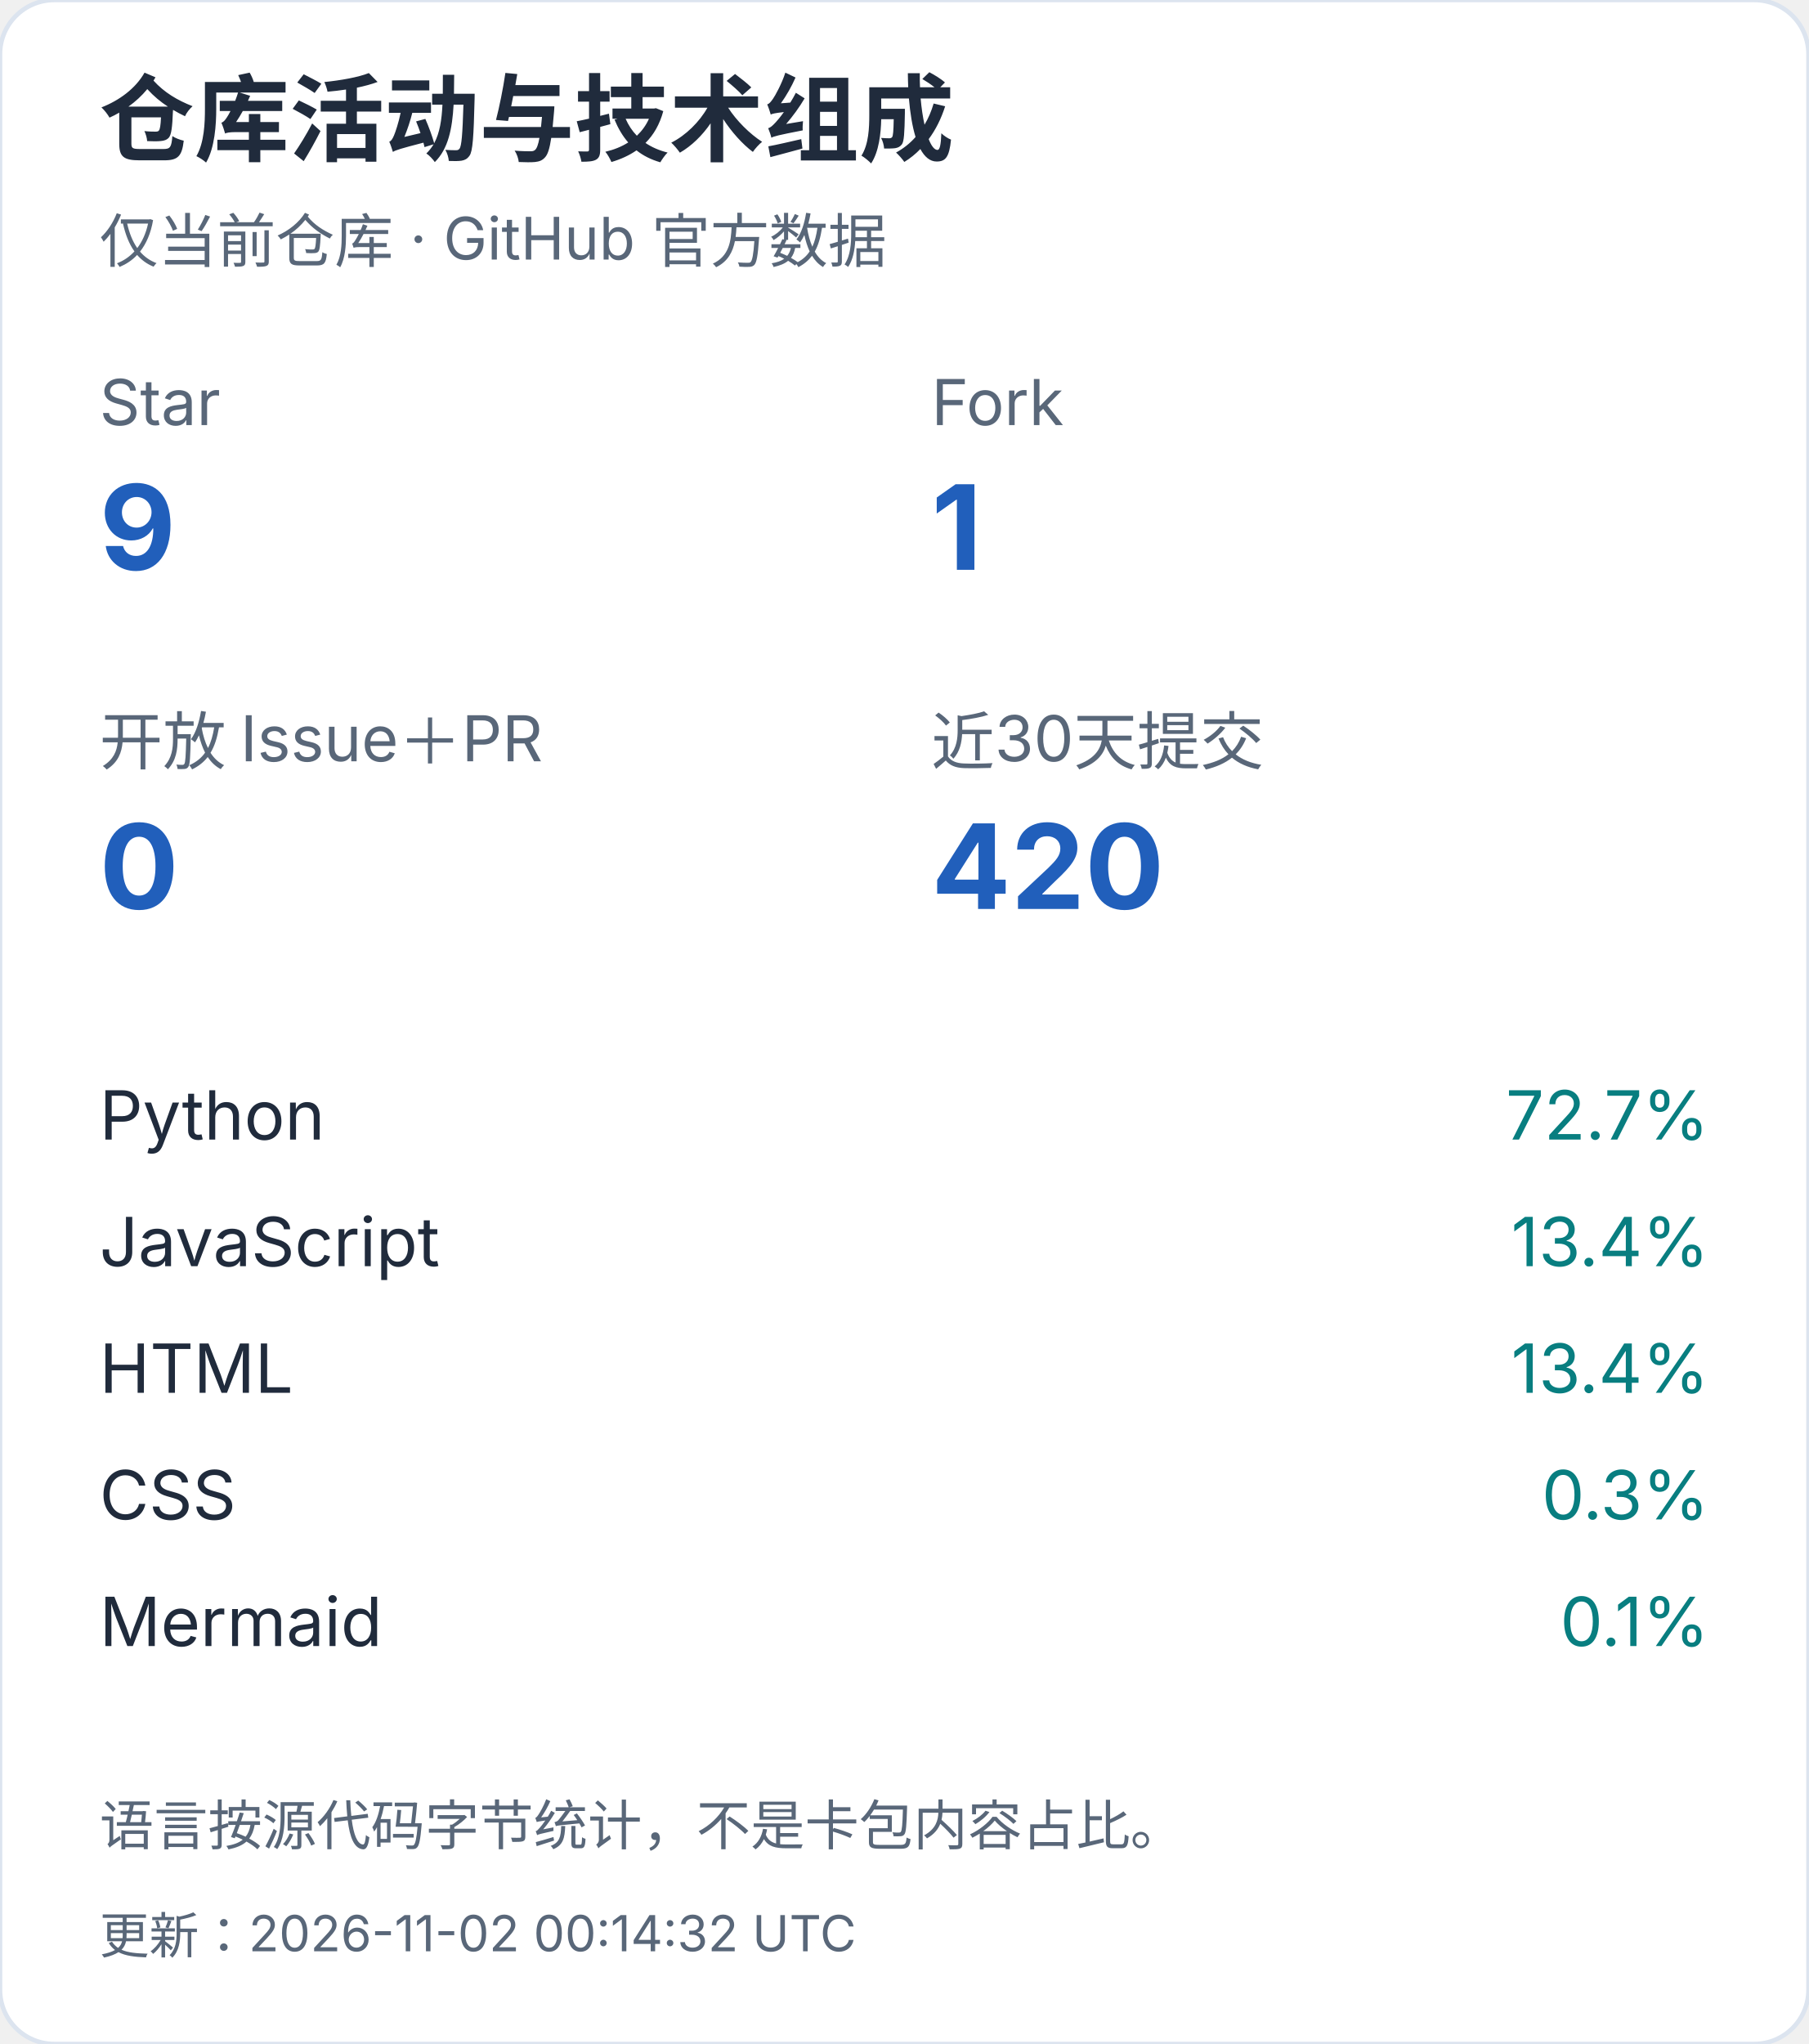
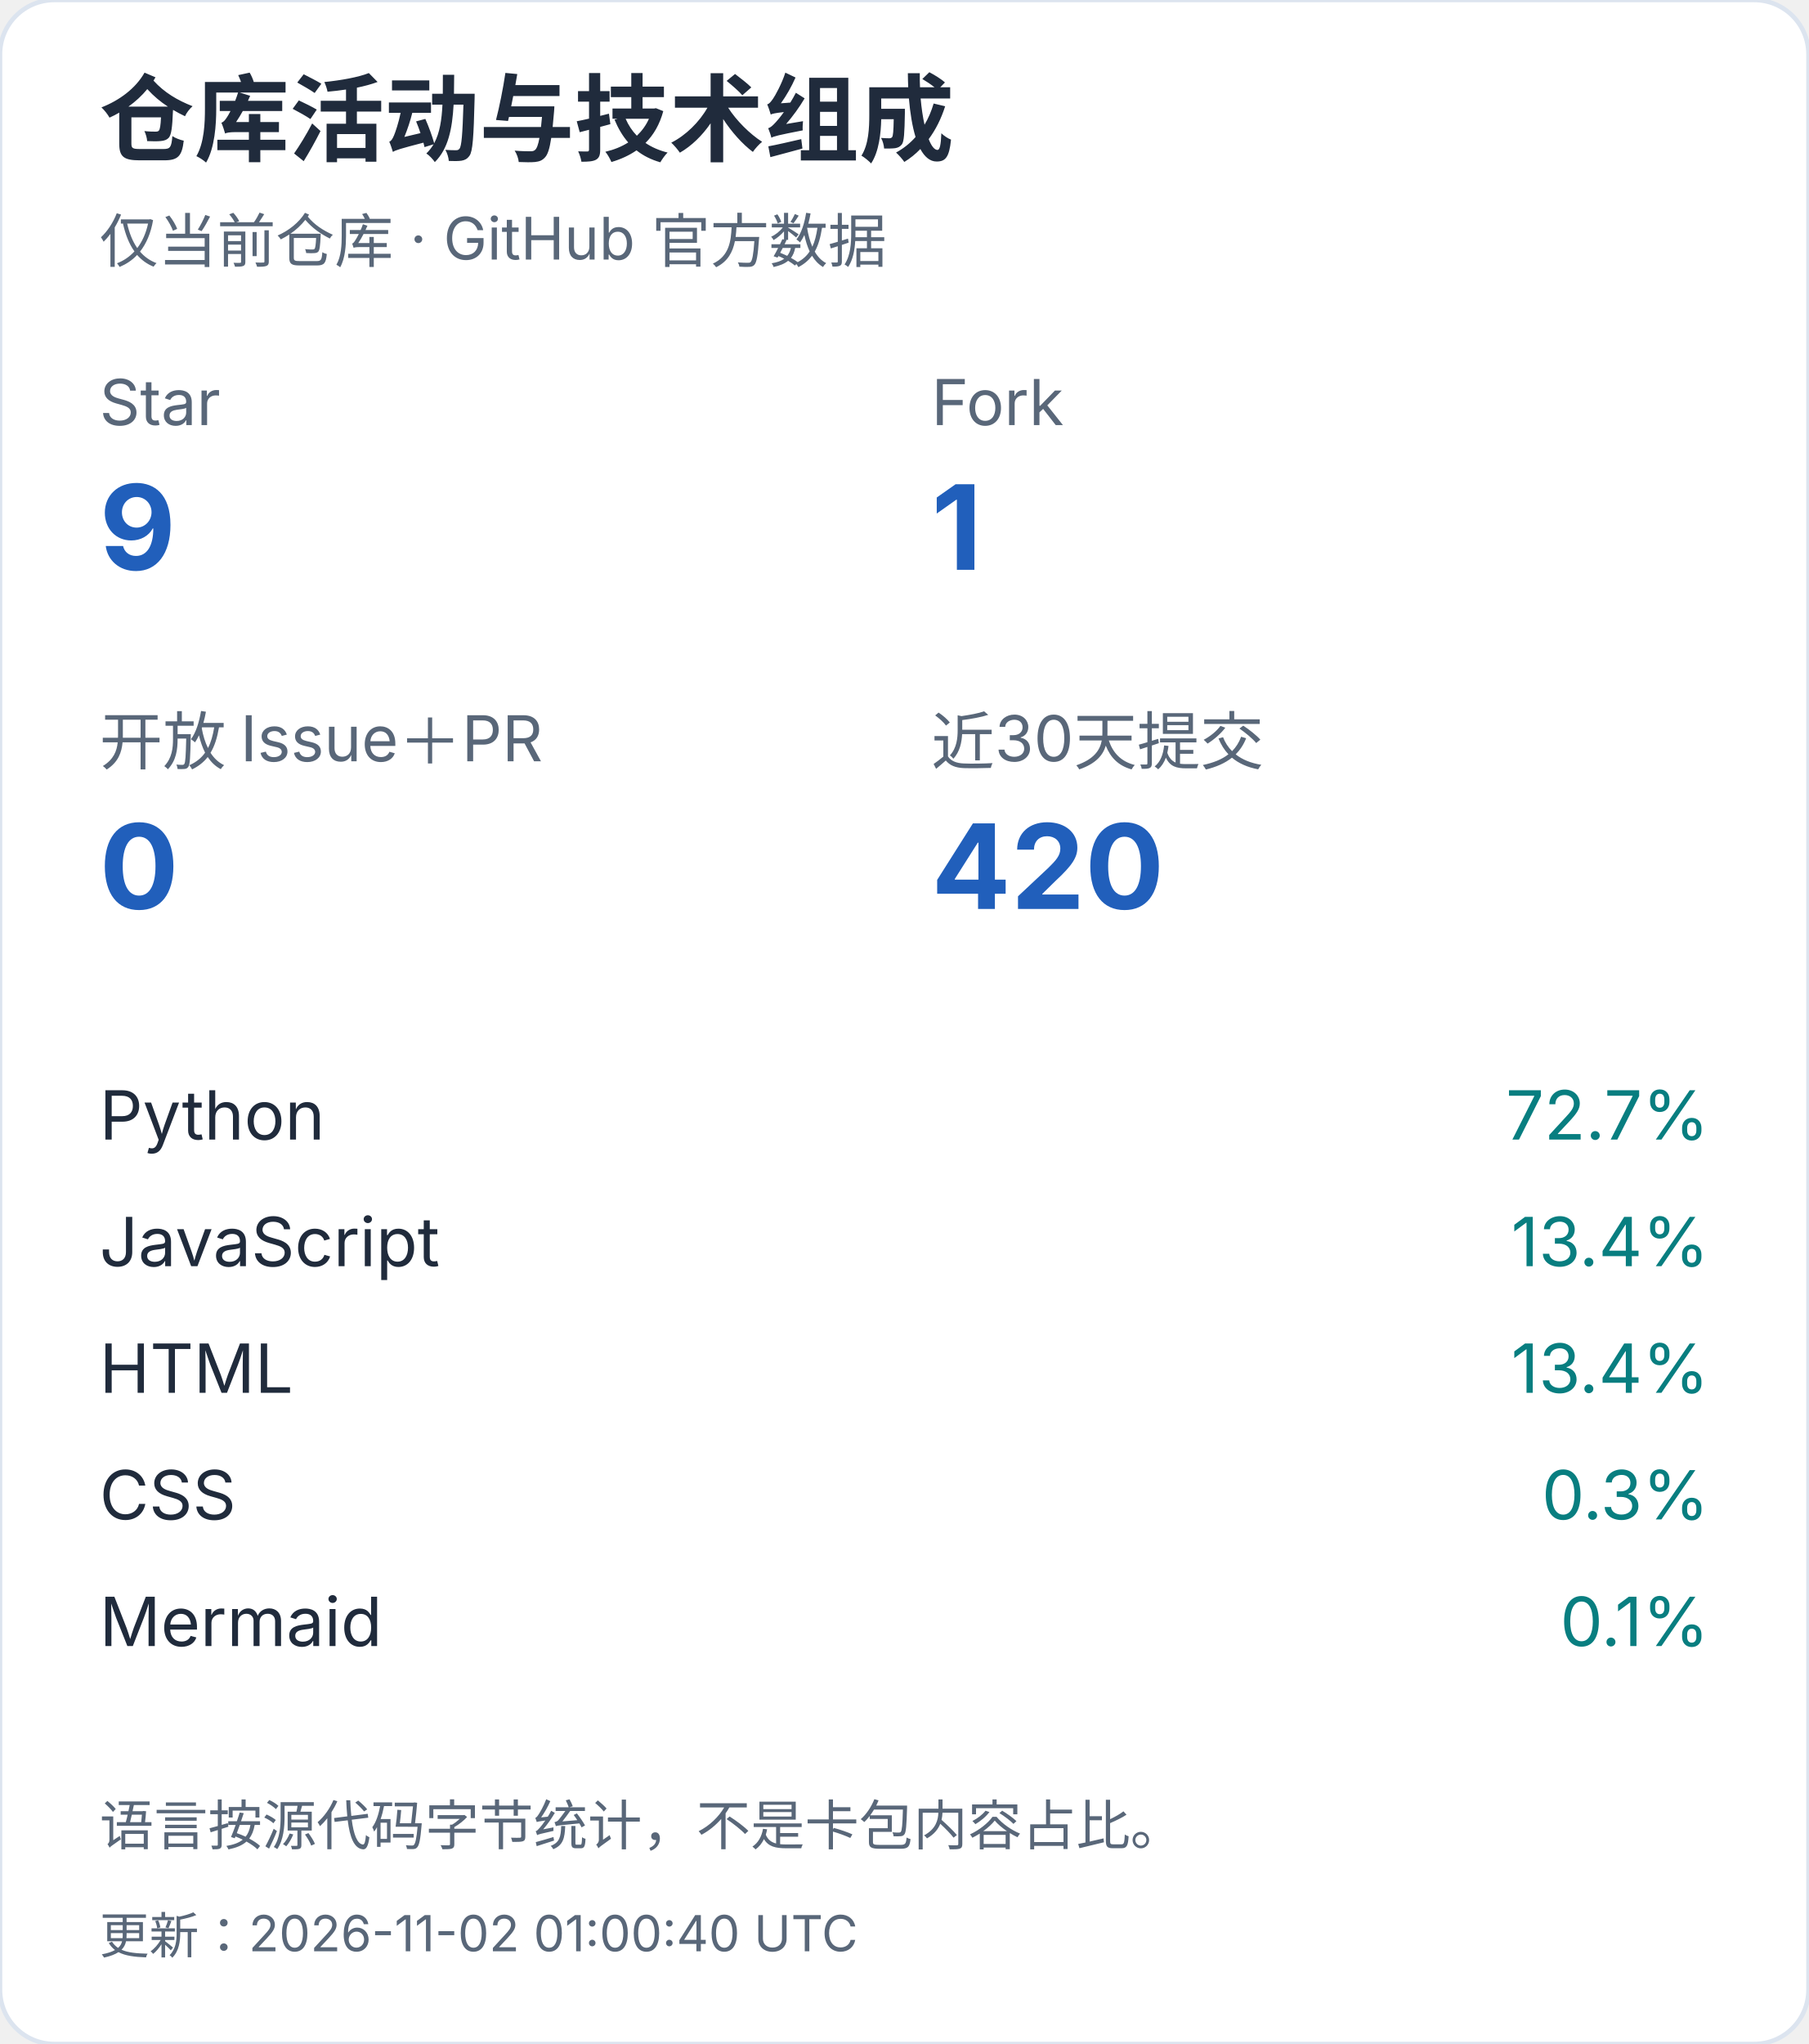
<svg xmlns="http://www.w3.org/2000/svg" width="400" height="452" viewBox="0 0 400 452" role="img" aria-label="仓库活动与技术组成（手机）">
  <style>text{font-family:-apple-system,BlinkMacSystemFont,"Segoe UI","PingFang SC","Microsoft YaHei",sans-serif;font-variant-numeric:tabular-nums}</style>
  <rect width="400" height="452" rx="12" fill="white" stroke="#dce4ef" />
  <text x="22" y="34" font-size="21" fill="#202b3c" font-weight="650" text-anchor="start">仓库活动与技术组成</text>
  <text x="22" y="58" font-size="13" fill="#596779" font-weight="400" text-anchor="start">仅当前仓库 · GitHub 官方数据</text>
  <text x="22" y="94" font-size="14" fill="#596779" font-weight="400" text-anchor="start">Star</text>
  <text x="22" y="126" font-size="26" fill="#215fbb" font-weight="650" text-anchor="start">9</text>
  <text x="206" y="94" font-size="14" fill="#596779" font-weight="400" text-anchor="start">Fork</text>
  <text x="206" y="126" font-size="26" fill="#215fbb" font-weight="650" text-anchor="start">1</text>
  <text x="22" y="169" font-size="14" fill="#596779" font-weight="400" text-anchor="start">开放 Issue＋PR</text>
  <text x="22" y="201" font-size="26" fill="#215fbb" font-weight="650" text-anchor="start">0</text>
  <text x="206" y="169" font-size="14" fill="#596779" font-weight="400" text-anchor="start">近30天提交</text>
  <text x="206" y="201" font-size="26" fill="#215fbb" font-weight="650" text-anchor="start">420</text>
  <text x="22" y="252" font-size="15" fill="#202b3c" font-weight="400" text-anchor="start">Python</text>
  <text x="378" y="252" font-size="15" fill="#087e80" font-weight="400" text-anchor="end">72.7%</text>
  <text x="22" y="280" font-size="15" fill="#202b3c" font-weight="400" text-anchor="start">JavaScript</text>
  <text x="378" y="280" font-size="15" fill="#087e80" font-weight="400" text-anchor="end">13.4%</text>
  <text x="22" y="308" font-size="15" fill="#202b3c" font-weight="400" text-anchor="start">HTML</text>
  <text x="378" y="308" font-size="15" fill="#087e80" font-weight="400" text-anchor="end">13.4%</text>
  <text x="22" y="336" font-size="15" fill="#202b3c" font-weight="400" text-anchor="start">CSS</text>
  <text x="378" y="336" font-size="15" fill="#087e80" font-weight="400" text-anchor="end">0.3%</text>
  <text x="22" y="364" font-size="15" fill="#202b3c" font-weight="400" text-anchor="start">Mermaid</text>
  <text x="378" y="364" font-size="15" fill="#087e80" font-weight="400" text-anchor="end">0.1%</text>
  <text x="22" y="408" font-size="12" fill="#596779" font-weight="400" text-anchor="start">语言按源代码字节统计，不是卡包内容占比。</text>
-   <text x="22" y="432" font-size="11" fill="#596779" font-weight="400" text-anchor="start">更新：2026-11-02 00:14:32 UTC</text>
+   <text x="22" y="432" font-size="11" fill="#596779" font-weight="400" text-anchor="start">更新：2026-11-02 01:00:40 UTC</text>
</svg>
